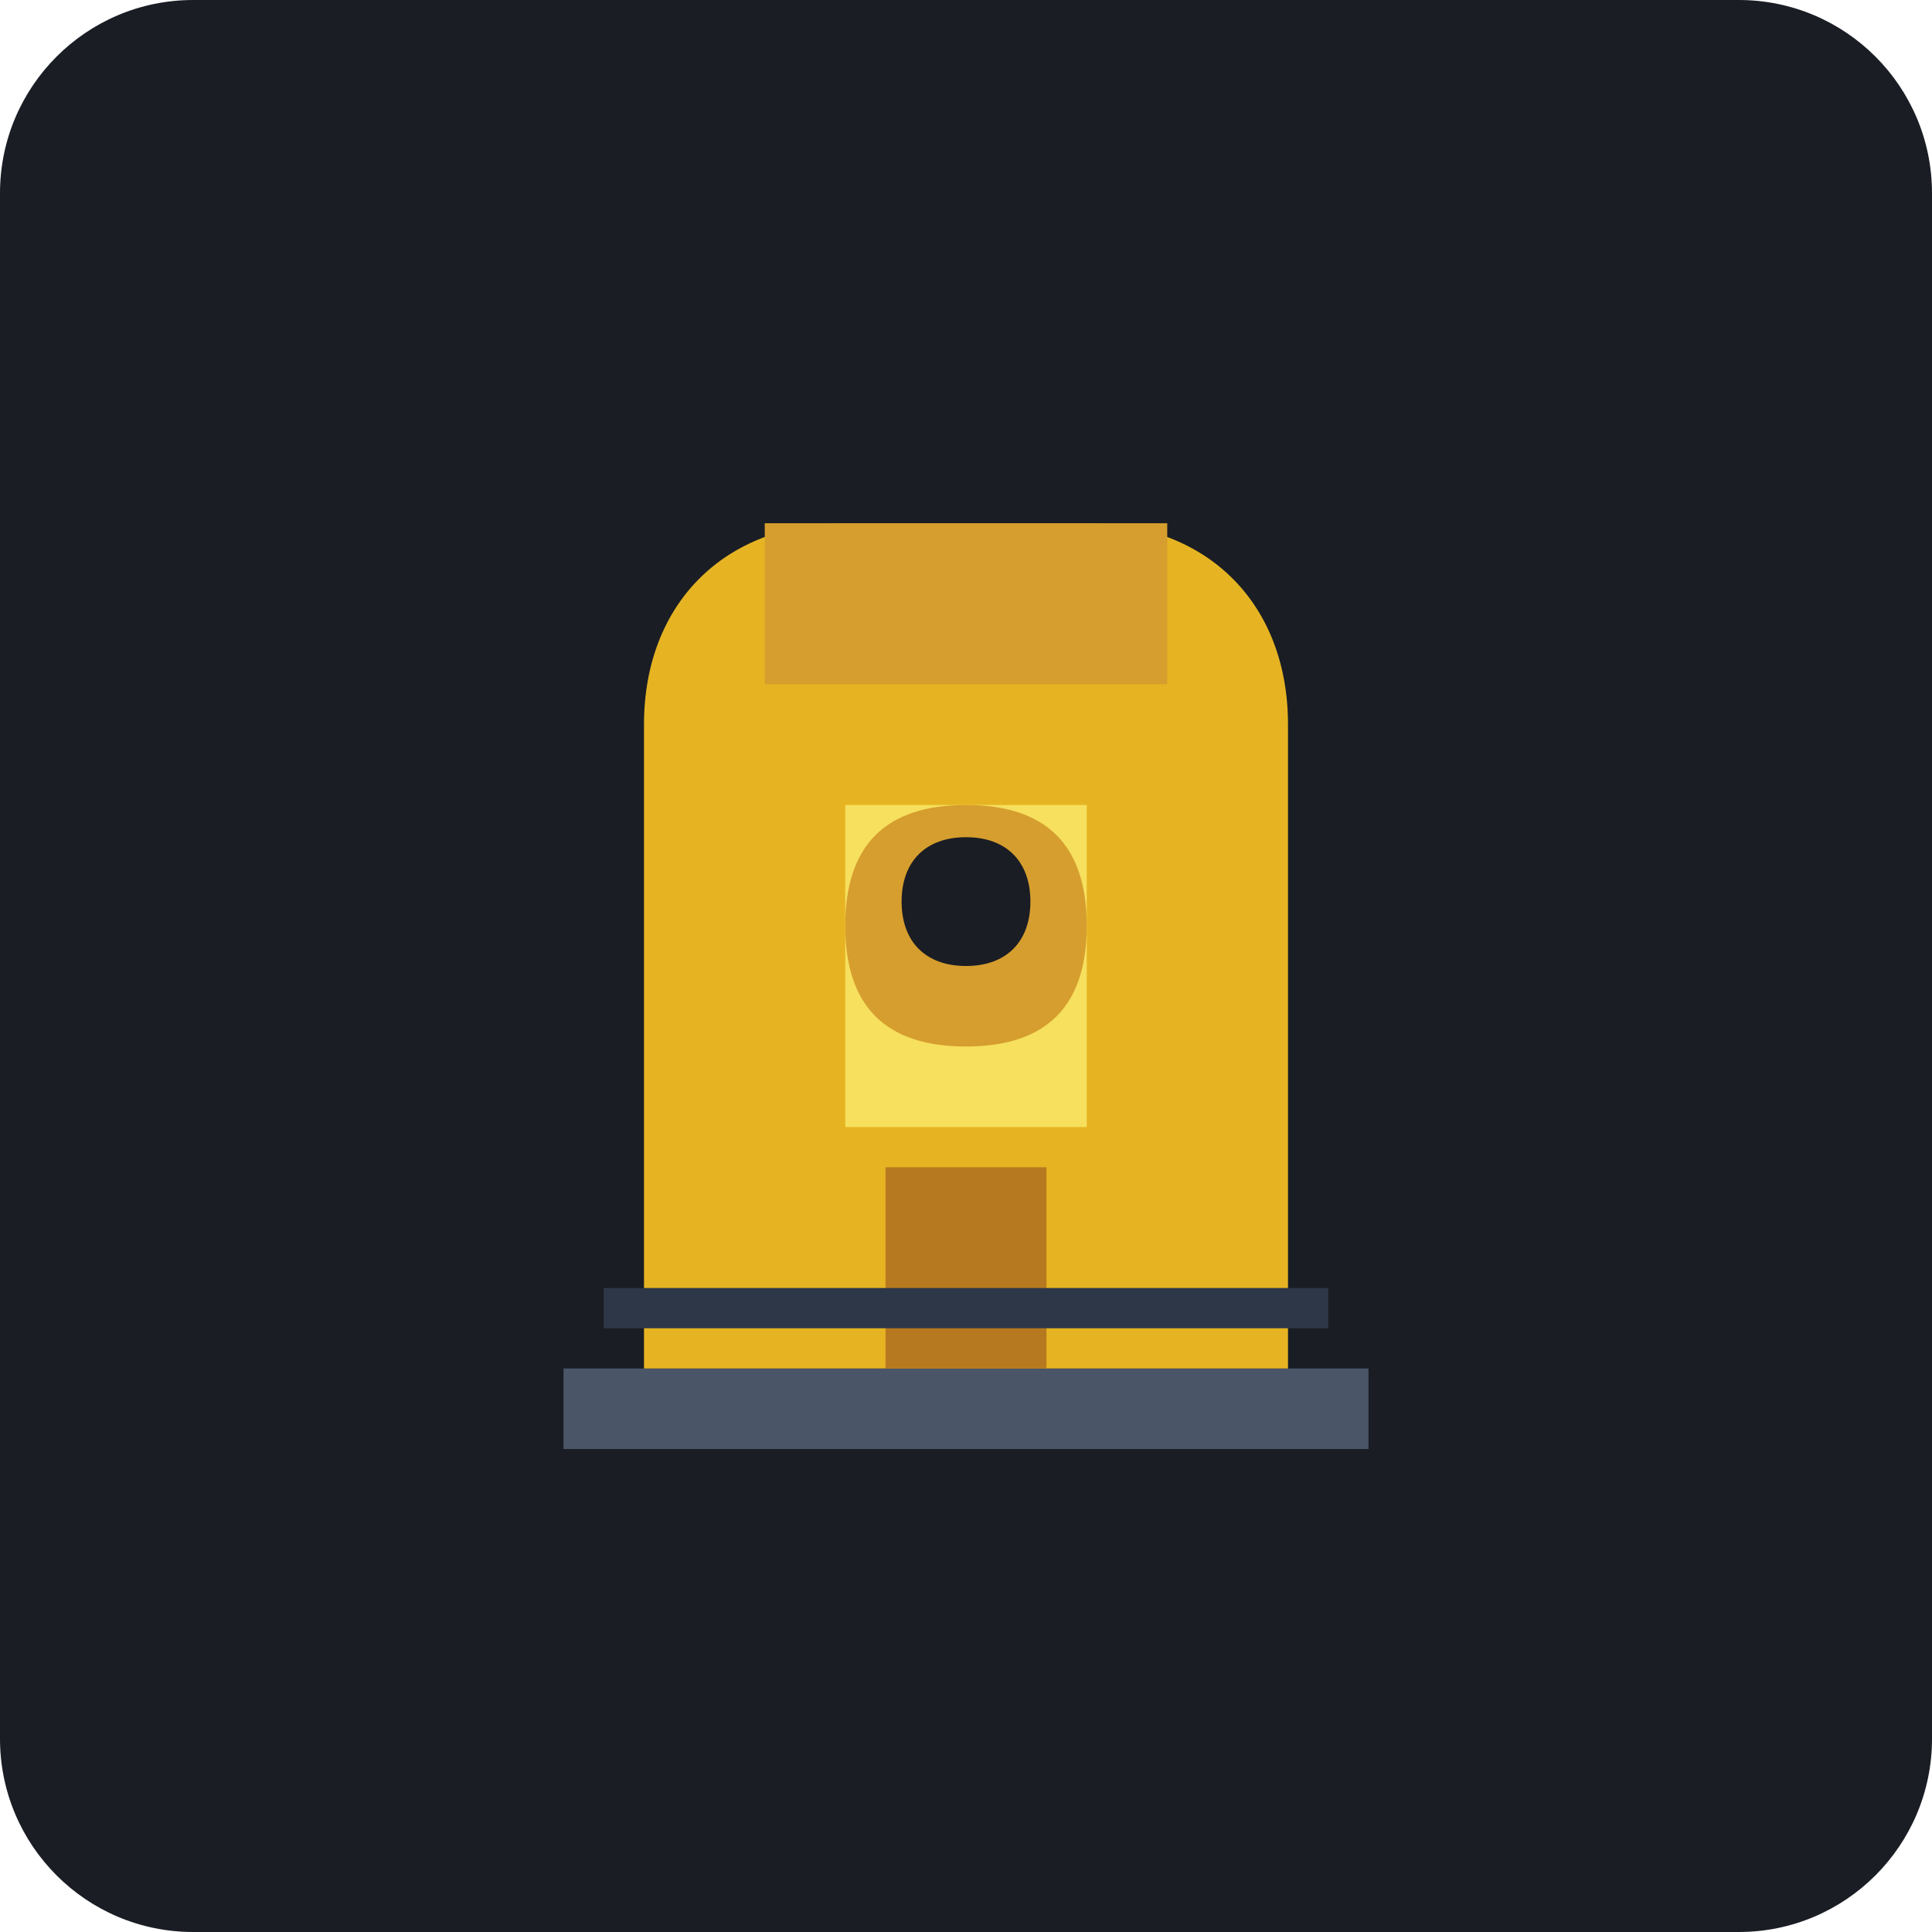
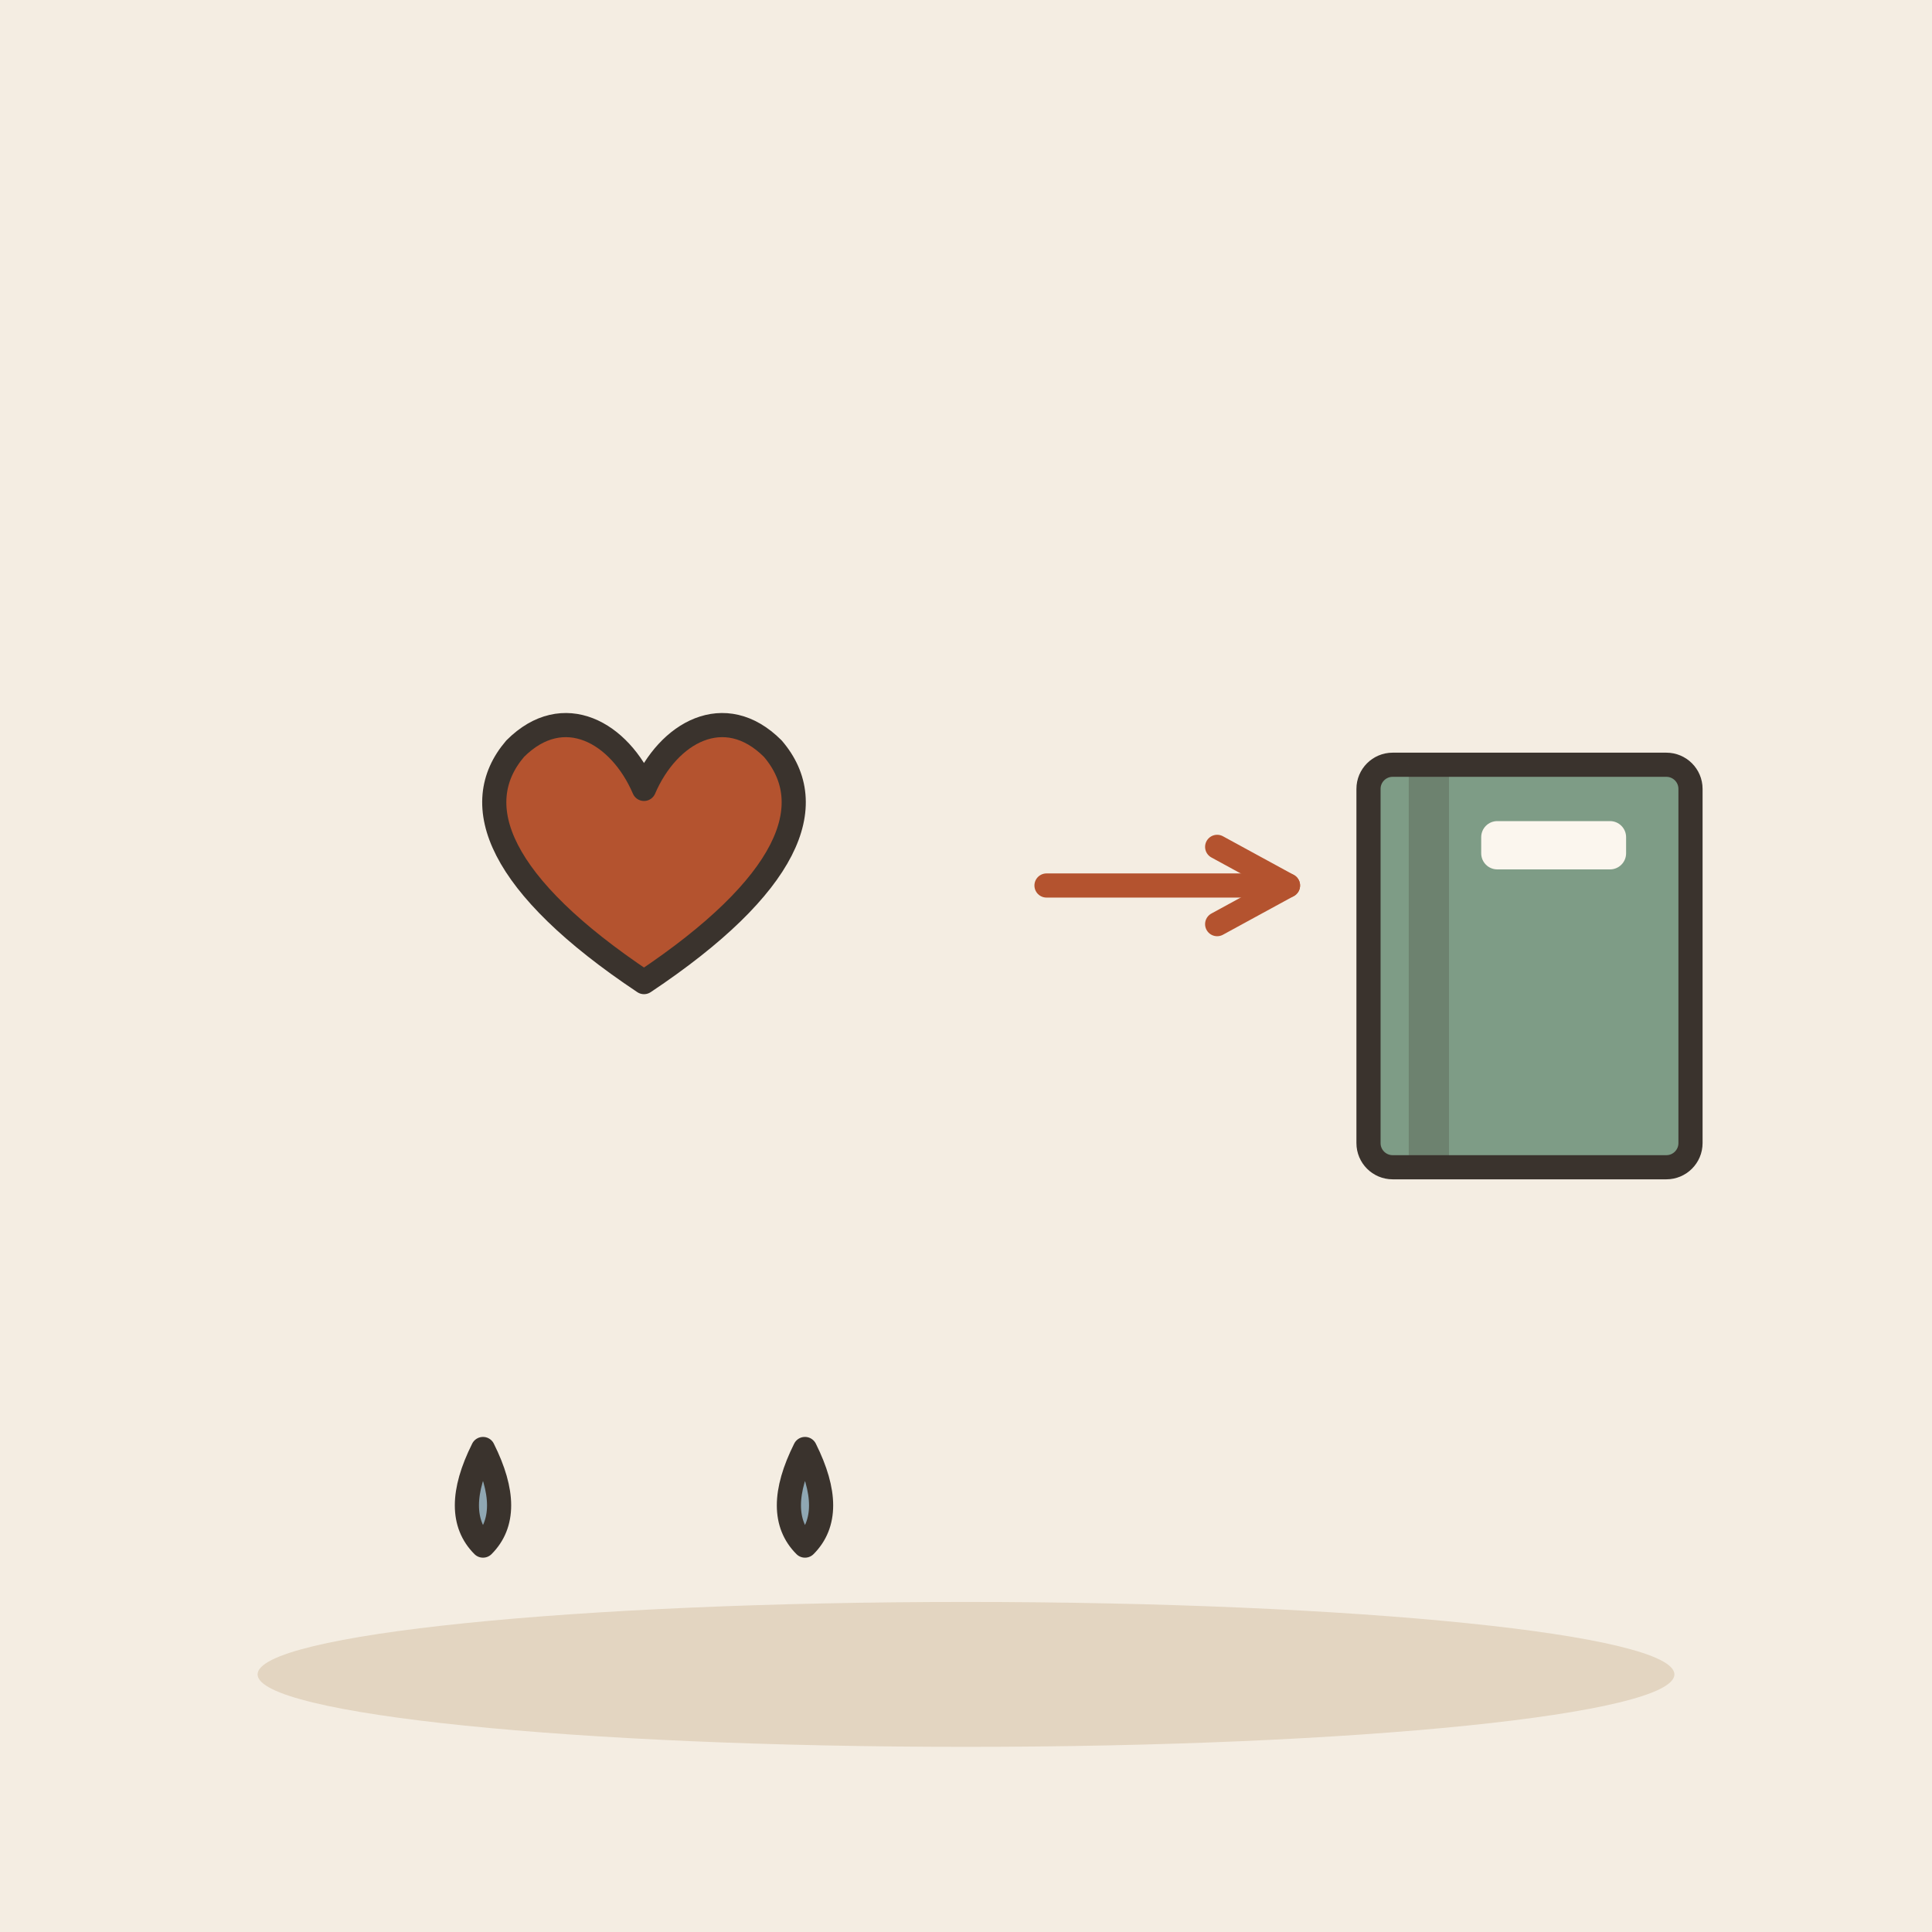
- <svg xmlns="http://www.w3.org/2000/svg" viewBox="0 0 240 240">
-   <rect width="240" height="240" rx="24" fill="#1A1D24" />
-   <path d="M70 180h100v-10H70v10z" fill="#4A5568" />
-   <path d="M80 170h80v-80c0-15-10-25-25-25h-30c-15 0-25 10-25 25v80z" fill="#E6B422" />
-   <path d="M95 65h50v20h-50z" fill="#D69E2E" />
-   <path d="M105 100h30v40h-30z" fill="#F6E05E" />
-   <path d="M120 100c10 0 15 5 15 15s-5 15-15 15-15-5-15-15 5-15 15-15z" fill="#D69E2E" />
-   <path d="M110 145h20v25h-20z" fill="#B7791F" />
-   <path d="M75 160h90v5h-90z" fill="#2D3748" />
-   <path d="M120 120c-5 0-8-3-8-8s3-8 8-8 8 3 8 8-3 8-8 8z" fill="#1A1D24" />
+ <svg xmlns="http://www.w3.org/2000/svg" viewBox="0 0 240 240" data-style="editorial">
+   <rect width="240" height="240" fill="#F4EDE2" />
+   <ellipse cx="120" cy="208" rx="88" ry="9" fill="#E3D5C1" />
+   <g transform="translate(80 110)">
+     <path d="M0 12C-18 0 -22 -10 -16 -17C-10 -23 -3 -19 0 -12C3 -19 10 -23 16 -17C22 -10 18 0 0 12Z" fill="#B4532F" stroke="#3A332D" stroke-width="3" stroke-linecap="round" stroke-linejoin="round" />
+   </g>
+   <path d="M130 110L160 110" stroke="#B4532F" stroke-width="3" stroke-linecap="round" fill="none" />
+   <path d="M151.2 114.8L160 110L151.2 105.2" fill="none" stroke="#B4532F" stroke-width="3" stroke-linecap="round" stroke-linejoin="round" />
+   <g transform="translate(190 120)">
+     <rect x="-20" y="-25" width="40" height="50" rx="3" fill="#7E9C86" stroke="#3A332D" stroke-width="3" stroke-linecap="round" stroke-linejoin="round" />
+     <rect x="-15" y="-25" width="5" height="50" rx="0" fill="#3A332D" opacity="0.25" />
+     <rect x="-6" y="-18" width="18" height="6" rx="2" fill="#FBF6EE" />
+   </g>
+   <path d="M60 180q-4 8 0 12q4 -4 0 -12Z" fill="#8FA7B3" stroke="#3A332D" stroke-width="3" stroke-linecap="round" stroke-linejoin="round" />
+   <path d="M100 180q-4 8 0 12q4 -4 0 -12Z" fill="#8FA7B3" stroke="#3A332D" stroke-width="3" stroke-linecap="round" stroke-linejoin="round" />
</svg>
